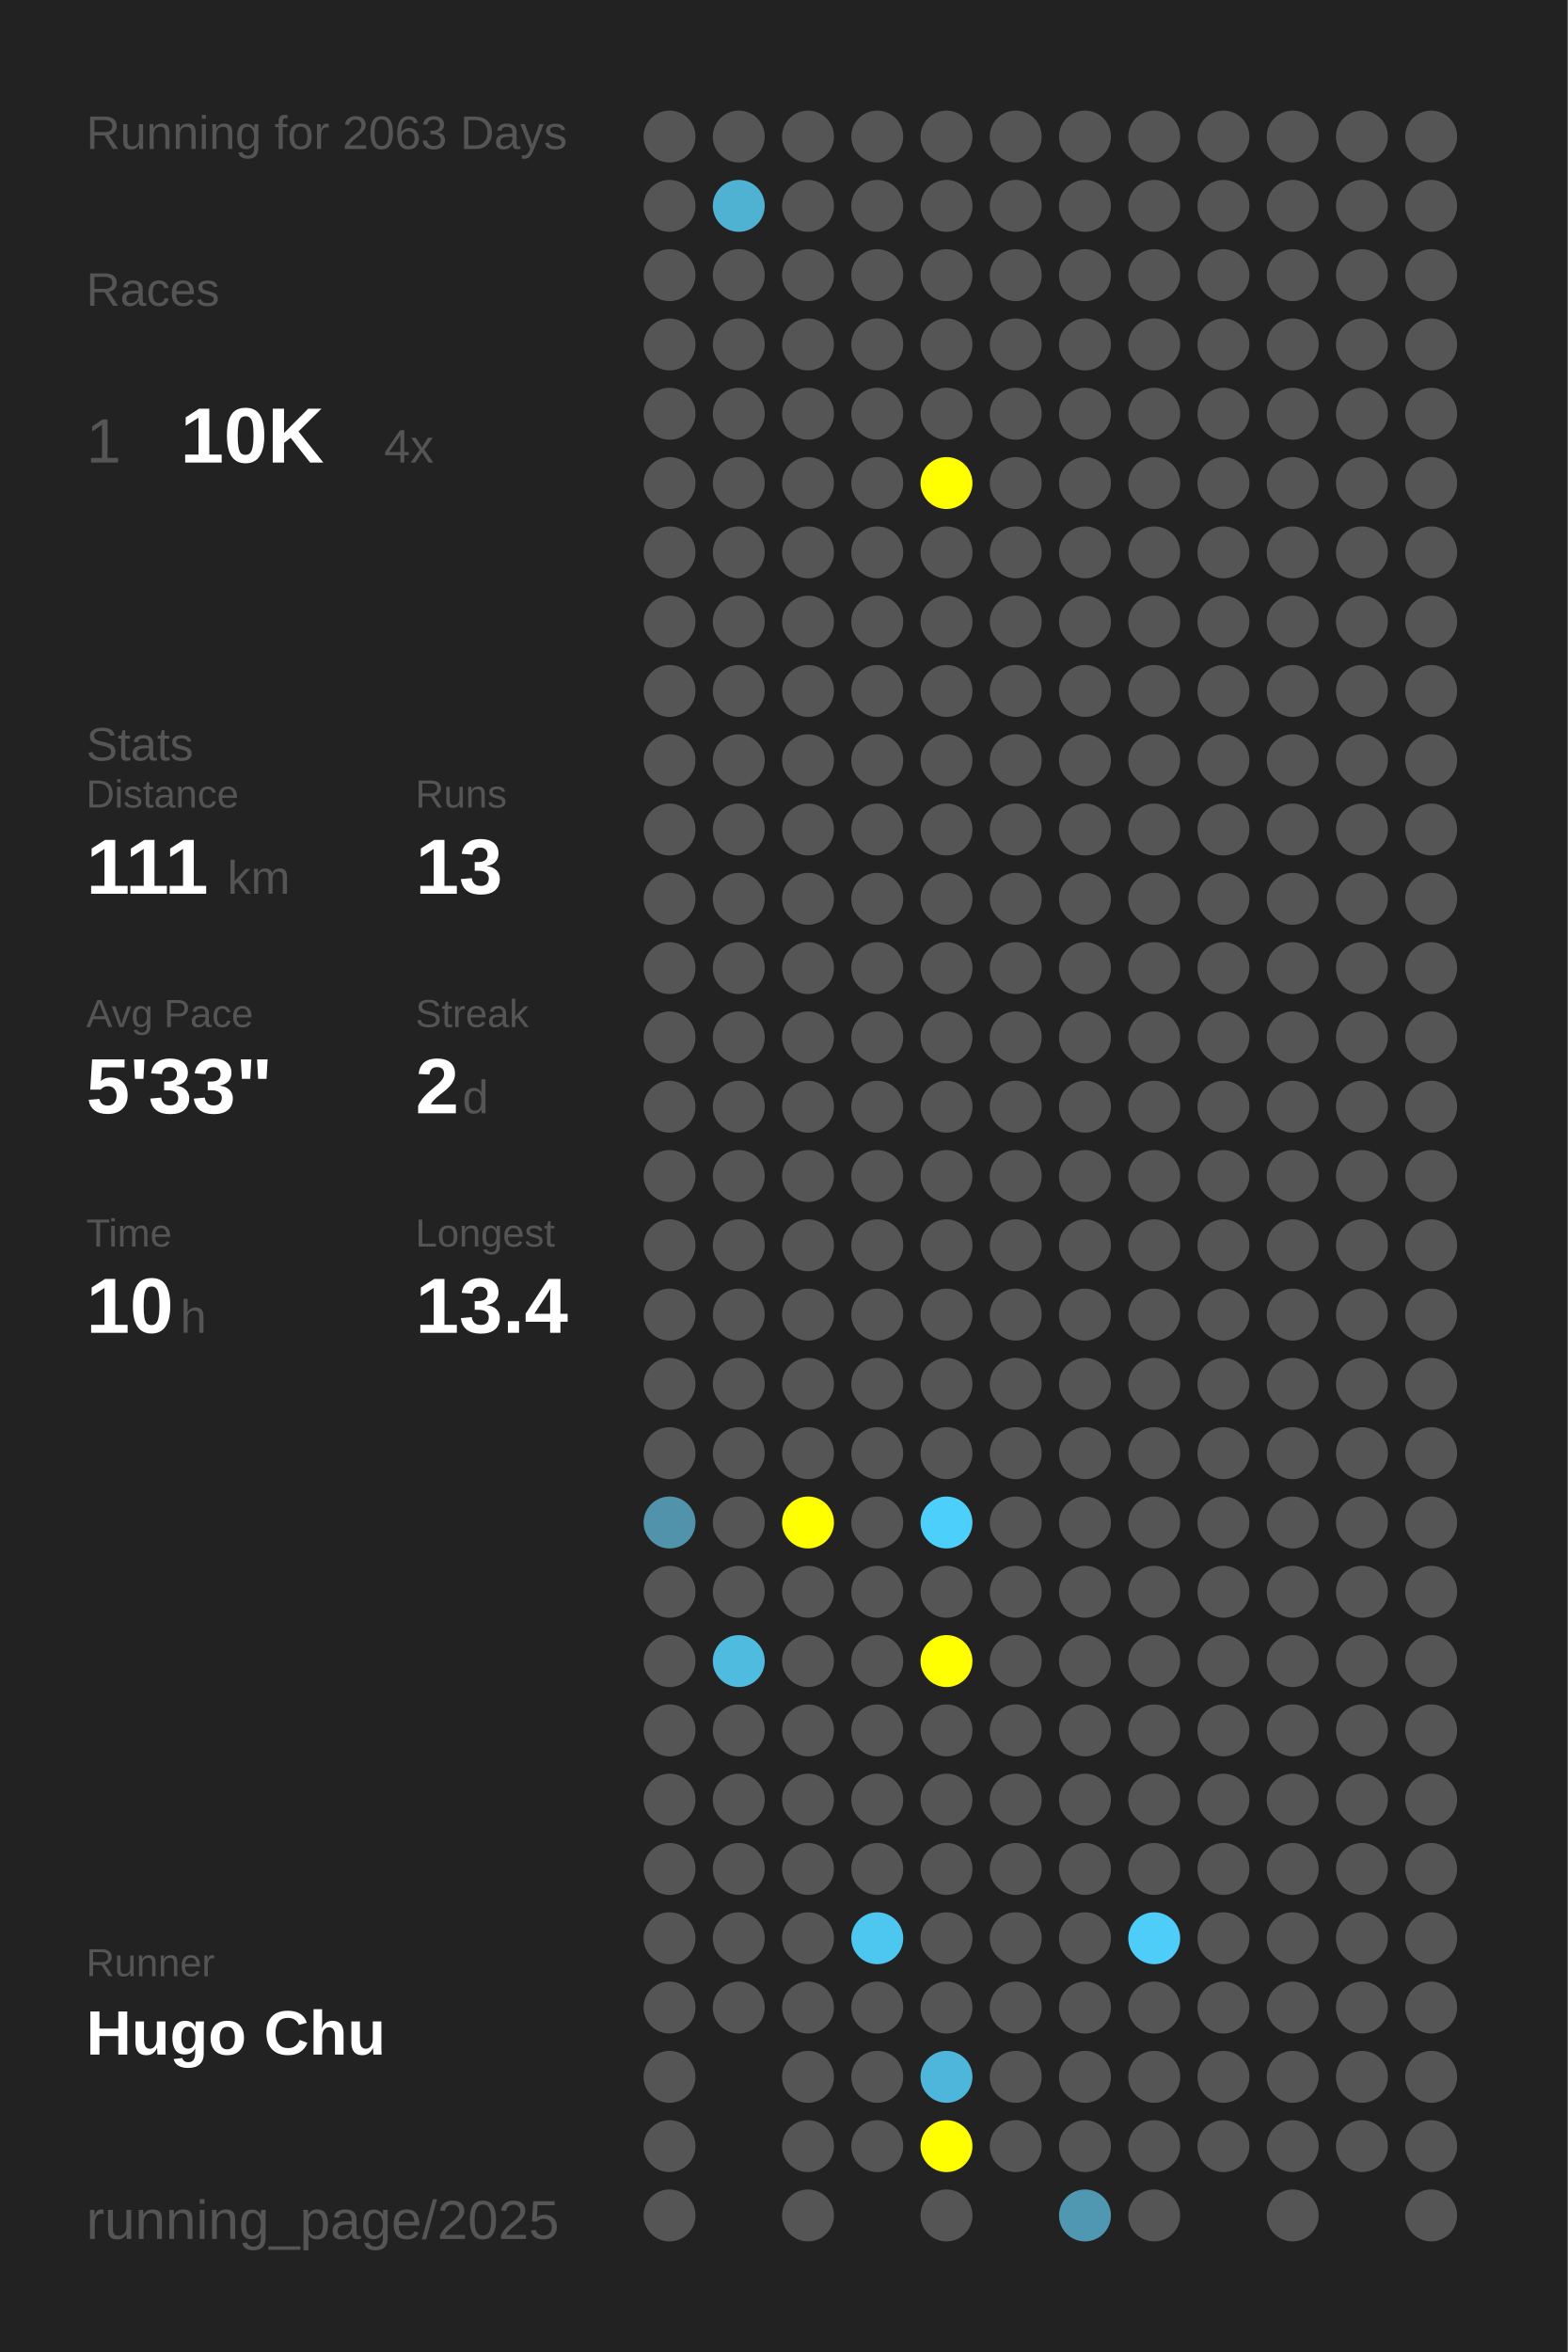
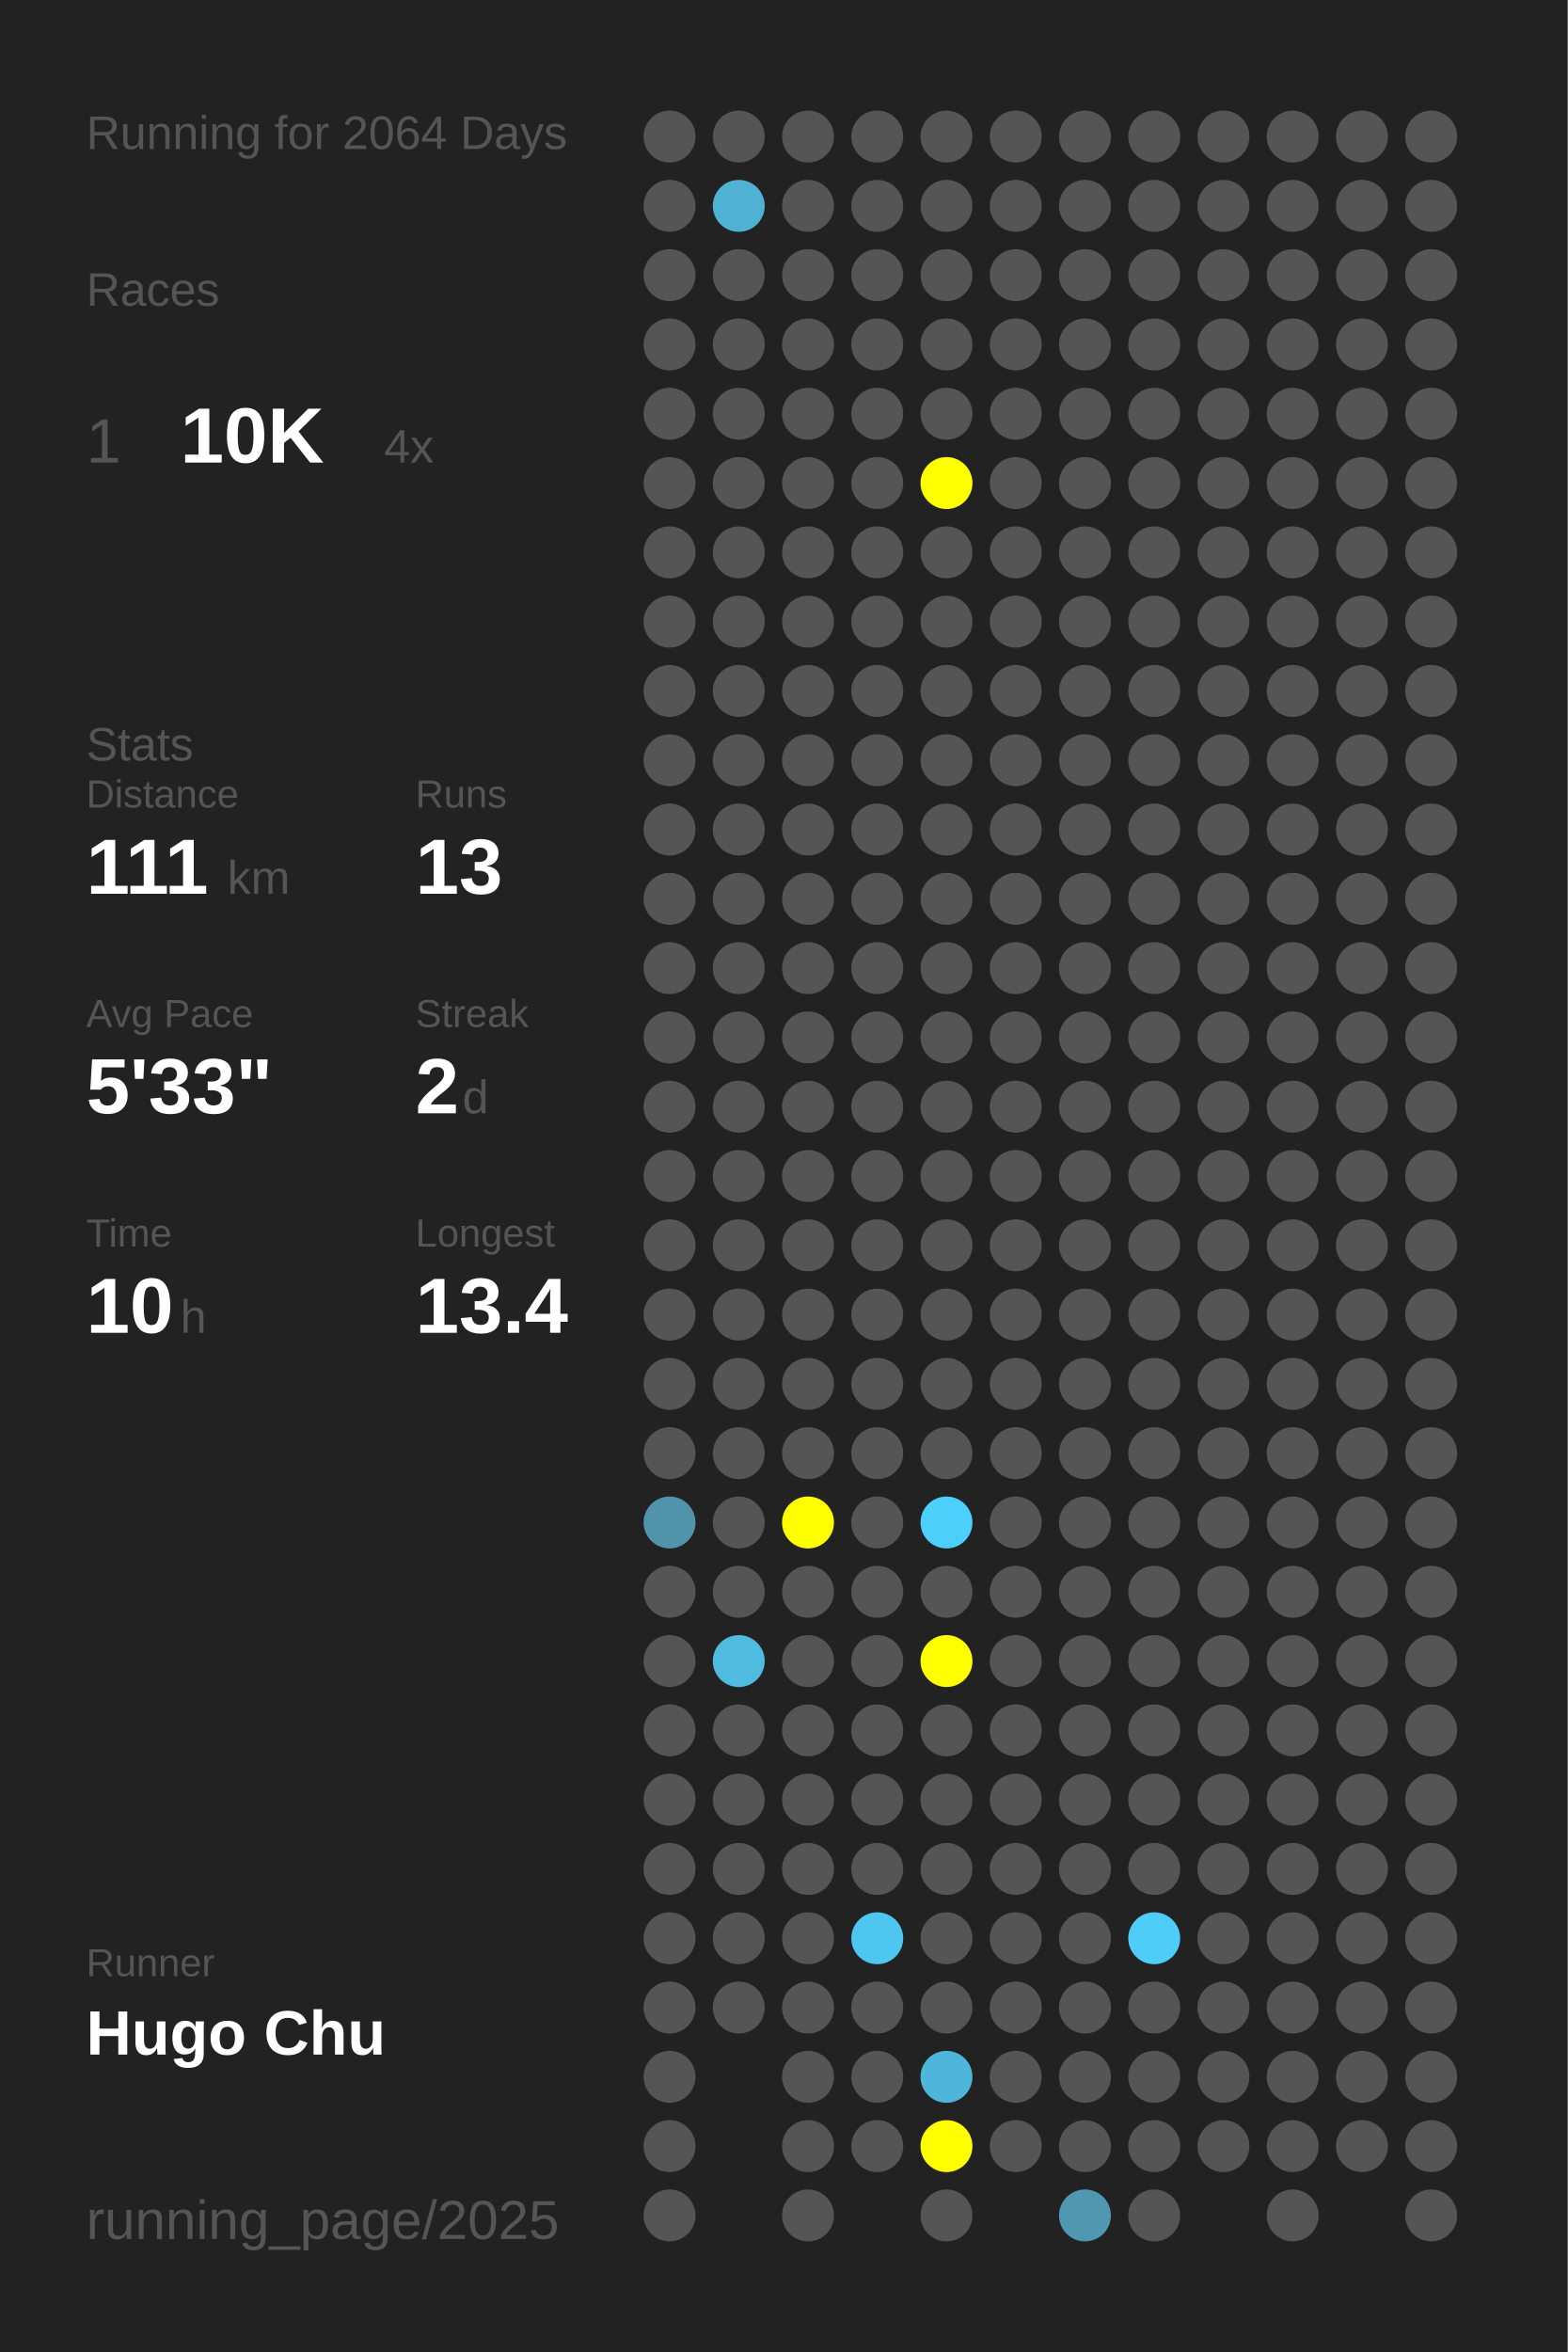
<svg xmlns="http://www.w3.org/2000/svg" baseProfile="full" height="300mm" version="1.1" viewBox="0,0,200,300" width="200mm">
  <defs />
  <rect fill="#222222" height="300" width="200" x="0" y="0" />
-   <text fill="#555555" style="font-size:6px; font-family:Arial;" x="11" y="19">Running for 2063 Days</text>
+   <text fill="#555555" style="font-size:6px; font-family:Arial;" x="11" y="19">Running for 2064 Days</text>
  <text fill="#555555" style="font-size:6px; font-family:Arial;" x="11" y="39">Races</text>
  <text fill="#555555" style="font-size:8px; font-family:Arial;" x="11" y="59">1</text>
  <text fill="#FFFFFF" style="font-size:10px; font-family:Arial; font-weight:bold;" x="23" y="59">10K</text>
  <text fill="#555555" style="font-size:6px; font-family:Arial;" x="49" y="59">4x</text>
  <text fill="#555555" style="font-size:6px; font-family:Arial;" x="11" y="97">Stats</text>
  <text fill="#555555" style="font-size:5px; font-family:Arial;" x="11" y="103">Distance</text>
  <text fill="#FFFFFF" style="font-size:10px; font-family:Arial; font-weight:bold;" x="11" y="114">111</text>
  <text fill="#555555" style="font-size:6px; font-family:Arial;" x="29" y="114">km</text>
  <text fill="#555555" style="font-size:5px; font-family:Arial;" x="53" y="103">Runs</text>
  <text fill="#FFFFFF" style="font-size:10px; font-family:Arial; font-weight:bold;" x="53" y="114">13</text>
  <text fill="#555555" style="font-size:5px; font-family:Arial;" x="11" y="131">Avg Pace</text>
  <text fill="#FFFFFF" style="font-size:10px; font-family:Arial; font-weight:bold;" x="11" y="142">5'33"</text>
  <text fill="#555555" style="font-size:5px; font-family:Arial;" x="53" y="131">Streak</text>
  <text fill="#FFFFFF" style="font-size:10px; font-family:Arial; font-weight:bold;" x="53" y="142">2</text>
  <text fill="#555555" style="font-size:6px; font-family:Arial;" x="59" y="142">d</text>
  <text fill="#555555" style="font-size:5px; font-family:Arial;" x="11" y="159">Time</text>
  <text fill="#FFFFFF" style="font-size:10px; font-family:Arial; font-weight:bold;" x="11" y="170">10</text>
  <text fill="#555555" style="font-size:6px; font-family:Arial;" x="23" y="170">h</text>
  <text fill="#555555" style="font-size:5px; font-family:Arial;" x="53" y="159">Longest</text>
  <text fill="#FFFFFF" style="font-size:10px; font-family:Arial; font-weight:bold;" x="53" y="170">13.4</text>
  <text fill="#555555" style="font-size:5px; font-family:Arial;" x="11" y="252.065">Runner</text>
  <text fill="#FFFFFF" style="font-size:8px; font-family:Arial; font-weight:bold;" x="11" y="262.065">Hugo Chu</text>
  <text fill="#555555" style="font-size:7px; font-family:Arial;" x="11" y="285.581">running_page/2025</text>
  <circle cx="85.417" cy="17.419" fill="#555555" r="3.312" />
  <circle cx="85.417" cy="26.258" fill="#555555" r="3.312" />
  <circle cx="85.417" cy="35.097" fill="#555555" r="3.312" />
  <circle cx="85.417" cy="43.935" fill="#555555" r="3.312" />
  <circle cx="85.417" cy="52.774" fill="#555555" r="3.312" />
  <circle cx="85.417" cy="61.613" fill="#555555" r="3.312" />
  <circle cx="85.417" cy="70.452" fill="#555555" r="3.312" />
  <circle cx="85.417" cy="79.29" fill="#555555" r="3.312" />
  <circle cx="85.417" cy="88.129" fill="#555555" r="3.312" />
  <circle cx="85.417" cy="96.968" fill="#555555" r="3.312" />
  <circle cx="85.417" cy="105.806" fill="#555555" r="3.312" />
  <circle cx="85.417" cy="114.645" fill="#555555" r="3.312" />
  <circle cx="85.417" cy="123.484" fill="#555555" r="3.312" />
  <circle cx="85.417" cy="132.323" fill="#555555" r="3.312" />
  <circle cx="85.417" cy="141.161" fill="#555555" r="3.312" />
  <circle cx="85.417" cy="150" fill="#555555" r="3.312" />
  <circle cx="85.417" cy="158.839" fill="#555555" r="3.312" />
  <circle cx="85.417" cy="167.677" fill="#555555" r="3.312" />
  <circle cx="85.417" cy="176.516" fill="#555555" r="3.312" />
  <circle cx="85.417" cy="185.355" fill="#555555" r="3.312" />
  <circle cx="85.417" cy="194.194" fill="#5093aa" r="3.312" />
  <circle cx="85.417" cy="203.032" fill="#555555" r="3.312" />
  <circle cx="85.417" cy="211.871" fill="#555555" r="3.312" />
  <circle cx="85.417" cy="220.71" fill="#555555" r="3.312" />
  <circle cx="85.417" cy="229.548" fill="#555555" r="3.312" />
  <circle cx="85.417" cy="238.387" fill="#555555" r="3.312" />
  <circle cx="85.417" cy="247.226" fill="#555555" r="3.312" />
  <circle cx="85.417" cy="256.065" fill="#555555" r="3.312" />
  <circle cx="85.417" cy="264.903" fill="#555555" r="3.312" />
  <circle cx="85.417" cy="273.742" fill="#555555" r="3.312" />
  <circle cx="85.417" cy="282.581" fill="#555555" r="3.312" />
  <circle cx="94.25" cy="17.419" fill="#555555" r="3.312" />
  <circle cx="94.25" cy="26.258" fill="#4fb2d3" r="3.312" />
  <circle cx="94.25" cy="35.097" fill="#555555" r="3.312" />
  <circle cx="94.25" cy="43.935" fill="#555555" r="3.312" />
  <circle cx="94.25" cy="52.774" fill="#555555" r="3.312" />
  <circle cx="94.25" cy="61.613" fill="#555555" r="3.312" />
  <circle cx="94.25" cy="70.452" fill="#555555" r="3.312" />
  <circle cx="94.25" cy="79.29" fill="#555555" r="3.312" />
  <circle cx="94.25" cy="88.129" fill="#555555" r="3.312" />
  <circle cx="94.25" cy="96.968" fill="#555555" r="3.312" />
  <circle cx="94.25" cy="105.806" fill="#555555" r="3.312" />
  <circle cx="94.25" cy="114.645" fill="#555555" r="3.312" />
  <circle cx="94.25" cy="123.484" fill="#555555" r="3.312" />
  <circle cx="94.25" cy="132.323" fill="#555555" r="3.312" />
  <circle cx="94.25" cy="141.161" fill="#555555" r="3.312" />
  <circle cx="94.25" cy="150" fill="#555555" r="3.312" />
  <circle cx="94.25" cy="158.839" fill="#555555" r="3.312" />
  <circle cx="94.25" cy="167.677" fill="#555555" r="3.312" />
  <circle cx="94.25" cy="176.516" fill="#555555" r="3.312" />
  <circle cx="94.25" cy="185.355" fill="#555555" r="3.312" />
  <circle cx="94.25" cy="194.194" fill="#555555" r="3.312" />
  <circle cx="94.25" cy="203.032" fill="#555555" r="3.312" />
  <circle cx="94.25" cy="211.871" fill="#4ebbdf" r="3.312" />
  <circle cx="94.25" cy="220.71" fill="#555555" r="3.312" />
  <circle cx="94.25" cy="229.548" fill="#555555" r="3.312" />
  <circle cx="94.25" cy="238.387" fill="#555555" r="3.312" />
  <circle cx="94.25" cy="247.226" fill="#555555" r="3.312" />
  <circle cx="94.25" cy="256.065" fill="#555555" r="3.312" />
  <circle cx="103.083" cy="17.419" fill="#555555" r="3.312" />
  <circle cx="103.083" cy="26.258" fill="#555555" r="3.312" />
  <circle cx="103.083" cy="35.097" fill="#555555" r="3.312" />
  <circle cx="103.083" cy="43.935" fill="#555555" r="3.312" />
  <circle cx="103.083" cy="52.774" fill="#555555" r="3.312" />
  <circle cx="103.083" cy="61.613" fill="#555555" r="3.312" />
  <circle cx="103.083" cy="70.452" fill="#555555" r="3.312" />
  <circle cx="103.083" cy="79.29" fill="#555555" r="3.312" />
  <circle cx="103.083" cy="88.129" fill="#555555" r="3.312" />
  <circle cx="103.083" cy="96.968" fill="#555555" r="3.312" />
  <circle cx="103.083" cy="105.806" fill="#555555" r="3.312" />
  <circle cx="103.083" cy="114.645" fill="#555555" r="3.312" />
  <circle cx="103.083" cy="123.484" fill="#555555" r="3.312" />
  <circle cx="103.083" cy="132.323" fill="#555555" r="3.312" />
  <circle cx="103.083" cy="141.161" fill="#555555" r="3.312" />
  <circle cx="103.083" cy="150" fill="#555555" r="3.312" />
  <circle cx="103.083" cy="158.839" fill="#555555" r="3.312" />
  <circle cx="103.083" cy="167.677" fill="#555555" r="3.312" />
  <circle cx="103.083" cy="176.516" fill="#555555" r="3.312" />
  <circle cx="103.083" cy="185.355" fill="#555555" r="3.312" />
  <circle cx="103.083" cy="194.194" fill="#FFFF00" r="3.312" />
  <circle cx="103.083" cy="203.032" fill="#555555" r="3.312" />
  <circle cx="103.083" cy="211.871" fill="#555555" r="3.312" />
  <circle cx="103.083" cy="220.71" fill="#555555" r="3.312" />
  <circle cx="103.083" cy="229.548" fill="#555555" r="3.312" />
  <circle cx="103.083" cy="238.387" fill="#555555" r="3.312" />
  <circle cx="103.083" cy="247.226" fill="#555555" r="3.312" />
  <circle cx="103.083" cy="256.065" fill="#555555" r="3.312" />
  <circle cx="103.083" cy="264.903" fill="#555555" r="3.312" />
  <circle cx="103.083" cy="273.742" fill="#555555" r="3.312" />
  <circle cx="103.083" cy="282.581" fill="#555555" r="3.312" />
  <circle cx="111.917" cy="17.419" fill="#555555" r="3.312" />
  <circle cx="111.917" cy="26.258" fill="#555555" r="3.312" />
  <circle cx="111.917" cy="35.097" fill="#555555" r="3.312" />
  <circle cx="111.917" cy="43.935" fill="#555555" r="3.312" />
  <circle cx="111.917" cy="52.774" fill="#555555" r="3.312" />
  <circle cx="111.917" cy="61.613" fill="#555555" r="3.312" />
  <circle cx="111.917" cy="70.452" fill="#555555" r="3.312" />
  <circle cx="111.917" cy="79.29" fill="#555555" r="3.312" />
  <circle cx="111.917" cy="88.129" fill="#555555" r="3.312" />
  <circle cx="111.917" cy="96.968" fill="#555555" r="3.312" />
  <circle cx="111.917" cy="105.806" fill="#555555" r="3.312" />
  <circle cx="111.917" cy="114.645" fill="#555555" r="3.312" />
  <circle cx="111.917" cy="123.484" fill="#555555" r="3.312" />
  <circle cx="111.917" cy="132.323" fill="#555555" r="3.312" />
  <circle cx="111.917" cy="141.161" fill="#555555" r="3.312" />
  <circle cx="111.917" cy="150" fill="#555555" r="3.312" />
  <circle cx="111.917" cy="158.839" fill="#555555" r="3.312" />
  <circle cx="111.917" cy="167.677" fill="#555555" r="3.312" />
  <circle cx="111.917" cy="176.516" fill="#555555" r="3.312" />
  <circle cx="111.917" cy="185.355" fill="#555555" r="3.312" />
  <circle cx="111.917" cy="194.194" fill="#555555" r="3.312" />
  <circle cx="111.917" cy="203.032" fill="#555555" r="3.312" />
  <circle cx="111.917" cy="211.871" fill="#555555" r="3.312" />
  <circle cx="111.917" cy="220.71" fill="#555555" r="3.312" />
  <circle cx="111.917" cy="229.548" fill="#555555" r="3.312" />
  <circle cx="111.917" cy="238.387" fill="#555555" r="3.312" />
  <circle cx="111.917" cy="247.226" fill="#4dc7f0" r="3.312" />
  <circle cx="111.917" cy="256.065" fill="#555555" r="3.312" />
  <circle cx="111.917" cy="264.903" fill="#555555" r="3.312" />
  <circle cx="111.917" cy="273.742" fill="#555555" r="3.312" />
  <circle cx="120.75" cy="17.419" fill="#555555" r="3.312" />
  <circle cx="120.75" cy="26.258" fill="#555555" r="3.312" />
  <circle cx="120.75" cy="35.097" fill="#555555" r="3.312" />
  <circle cx="120.75" cy="43.935" fill="#555555" r="3.312" />
  <circle cx="120.75" cy="52.774" fill="#555555" r="3.312" />
  <circle cx="120.75" cy="61.613" fill="#FFFF00" r="3.312" />
  <circle cx="120.75" cy="70.452" fill="#555555" r="3.312" />
  <circle cx="120.75" cy="79.29" fill="#555555" r="3.312" />
  <circle cx="120.75" cy="88.129" fill="#555555" r="3.312" />
  <circle cx="120.75" cy="96.968" fill="#555555" r="3.312" />
  <circle cx="120.75" cy="105.806" fill="#555555" r="3.312" />
  <circle cx="120.75" cy="114.645" fill="#555555" r="3.312" />
  <circle cx="120.75" cy="123.484" fill="#555555" r="3.312" />
  <circle cx="120.75" cy="132.323" fill="#555555" r="3.312" />
  <circle cx="120.75" cy="141.161" fill="#555555" r="3.312" />
  <circle cx="120.75" cy="150" fill="#555555" r="3.312" />
  <circle cx="120.75" cy="158.839" fill="#555555" r="3.312" />
  <circle cx="120.75" cy="167.677" fill="#555555" r="3.312" />
  <circle cx="120.75" cy="176.516" fill="#555555" r="3.312" />
  <circle cx="120.75" cy="185.355" fill="#555555" r="3.312" />
  <circle cx="120.75" cy="194.194" fill="#4dcffc" r="3.312" />
  <circle cx="120.75" cy="203.032" fill="#555555" r="3.312" />
  <circle cx="120.75" cy="211.871" fill="#FFFF00" r="3.312" />
  <circle cx="120.75" cy="220.71" fill="#555555" r="3.312" />
  <circle cx="120.75" cy="229.548" fill="#555555" r="3.312" />
  <circle cx="120.75" cy="238.387" fill="#555555" r="3.312" />
  <circle cx="120.75" cy="247.226" fill="#555555" r="3.312" />
  <circle cx="120.75" cy="256.065" fill="#555555" r="3.312" />
  <circle cx="120.75" cy="264.903" fill="#4eb6da" r="3.312" />
  <circle cx="120.75" cy="273.742" fill="#FFFF00" r="3.312" />
  <circle cx="120.75" cy="282.581" fill="#555555" r="3.312" />
  <circle cx="129.583" cy="17.419" fill="#555555" r="3.312" />
  <circle cx="129.583" cy="26.258" fill="#555555" r="3.312" />
  <circle cx="129.583" cy="35.097" fill="#555555" r="3.312" />
  <circle cx="129.583" cy="43.935" fill="#555555" r="3.312" />
  <circle cx="129.583" cy="52.774" fill="#555555" r="3.312" />
  <circle cx="129.583" cy="61.613" fill="#555555" r="3.312" />
  <circle cx="129.583" cy="70.452" fill="#555555" r="3.312" />
  <circle cx="129.583" cy="79.29" fill="#555555" r="3.312" />
  <circle cx="129.583" cy="88.129" fill="#555555" r="3.312" />
  <circle cx="129.583" cy="96.968" fill="#555555" r="3.312" />
  <circle cx="129.583" cy="105.806" fill="#555555" r="3.312" />
  <circle cx="129.583" cy="114.645" fill="#555555" r="3.312" />
  <circle cx="129.583" cy="123.484" fill="#555555" r="3.312" />
  <circle cx="129.583" cy="132.323" fill="#555555" r="3.312" />
  <circle cx="129.583" cy="141.161" fill="#555555" r="3.312" />
  <circle cx="129.583" cy="150" fill="#555555" r="3.312" />
  <circle cx="129.583" cy="158.839" fill="#555555" r="3.312" />
  <circle cx="129.583" cy="167.677" fill="#555555" r="3.312" />
  <circle cx="129.583" cy="176.516" fill="#555555" r="3.312" />
  <circle cx="129.583" cy="185.355" fill="#555555" r="3.312" />
  <circle cx="129.583" cy="194.194" fill="#555555" r="3.312" />
  <circle cx="129.583" cy="203.032" fill="#555555" r="3.312" />
  <circle cx="129.583" cy="211.871" fill="#555555" r="3.312" />
  <circle cx="129.583" cy="220.71" fill="#555555" r="3.312" />
  <circle cx="129.583" cy="229.548" fill="#555555" r="3.312" />
  <circle cx="129.583" cy="238.387" fill="#555555" r="3.312" />
  <circle cx="129.583" cy="247.226" fill="#555555" r="3.312" />
  <circle cx="129.583" cy="256.065" fill="#555555" r="3.312" />
  <circle cx="129.583" cy="264.903" fill="#555555" r="3.312" />
  <circle cx="129.583" cy="273.742" fill="#555555" r="3.312" />
  <circle cx="138.417" cy="17.419" fill="#555555" r="3.312" />
  <circle cx="138.417" cy="26.258" fill="#555555" r="3.312" />
  <circle cx="138.417" cy="35.097" fill="#555555" r="3.312" />
  <circle cx="138.417" cy="43.935" fill="#555555" r="3.312" />
  <circle cx="138.417" cy="52.774" fill="#555555" r="3.312" />
  <circle cx="138.417" cy="61.613" fill="#555555" r="3.312" />
  <circle cx="138.417" cy="70.452" fill="#555555" r="3.312" />
  <circle cx="138.417" cy="79.29" fill="#555555" r="3.312" />
  <circle cx="138.417" cy="88.129" fill="#555555" r="3.312" />
  <circle cx="138.417" cy="96.968" fill="#555555" r="3.312" />
  <circle cx="138.417" cy="105.806" fill="#555555" r="3.312" />
  <circle cx="138.417" cy="114.645" fill="#555555" r="3.312" />
  <circle cx="138.417" cy="123.484" fill="#555555" r="3.312" />
  <circle cx="138.417" cy="132.323" fill="#555555" r="3.312" />
  <circle cx="138.417" cy="141.161" fill="#555555" r="3.312" />
  <circle cx="138.417" cy="150" fill="#555555" r="3.312" />
  <circle cx="138.417" cy="158.839" fill="#555555" r="3.312" />
  <circle cx="138.417" cy="167.677" fill="#555555" r="3.312" />
  <circle cx="138.417" cy="176.516" fill="#555555" r="3.312" />
  <circle cx="138.417" cy="185.355" fill="#555555" r="3.312" />
  <circle cx="138.417" cy="194.194" fill="#555555" r="3.312" />
  <circle cx="138.417" cy="203.032" fill="#555555" r="3.312" />
  <circle cx="138.417" cy="211.871" fill="#555555" r="3.312" />
  <circle cx="138.417" cy="220.71" fill="#555555" r="3.312" />
  <circle cx="138.417" cy="229.548" fill="#555555" r="3.312" />
  <circle cx="138.417" cy="238.387" fill="#555555" r="3.312" />
  <circle cx="138.417" cy="247.226" fill="#555555" r="3.312" />
  <circle cx="138.417" cy="256.065" fill="#555555" r="3.312" />
  <circle cx="138.417" cy="264.903" fill="#555555" r="3.312" />
  <circle cx="138.417" cy="273.742" fill="#555555" r="3.312" />
  <circle cx="138.417" cy="282.581" fill="#5098b1" r="3.312" />
  <circle cx="147.25" cy="17.419" fill="#555555" r="3.312" />
  <circle cx="147.25" cy="26.258" fill="#555555" r="3.312" />
  <circle cx="147.25" cy="35.097" fill="#555555" r="3.312" />
  <circle cx="147.25" cy="43.935" fill="#555555" r="3.312" />
  <circle cx="147.25" cy="52.774" fill="#555555" r="3.312" />
  <circle cx="147.25" cy="61.613" fill="#555555" r="3.312" />
  <circle cx="147.25" cy="70.452" fill="#555555" r="3.312" />
  <circle cx="147.25" cy="79.29" fill="#555555" r="3.312" />
  <circle cx="147.25" cy="88.129" fill="#555555" r="3.312" />
  <circle cx="147.25" cy="96.968" fill="#555555" r="3.312" />
  <circle cx="147.25" cy="105.806" fill="#555555" r="3.312" />
  <circle cx="147.25" cy="114.645" fill="#555555" r="3.312" />
  <circle cx="147.25" cy="123.484" fill="#555555" r="3.312" />
  <circle cx="147.25" cy="132.323" fill="#555555" r="3.312" />
  <circle cx="147.25" cy="141.161" fill="#555555" r="3.312" />
  <circle cx="147.25" cy="150" fill="#555555" r="3.312" />
  <circle cx="147.25" cy="158.839" fill="#555555" r="3.312" />
  <circle cx="147.25" cy="167.677" fill="#555555" r="3.312" />
  <circle cx="147.25" cy="176.516" fill="#555555" r="3.312" />
  <circle cx="147.25" cy="185.355" fill="#555555" r="3.312" />
  <circle cx="147.25" cy="194.194" fill="#555555" r="3.312" />
  <circle cx="147.25" cy="203.032" fill="#555555" r="3.312" />
  <circle cx="147.25" cy="211.871" fill="#555555" r="3.312" />
  <circle cx="147.25" cy="220.71" fill="#555555" r="3.312" />
  <circle cx="147.25" cy="229.548" fill="#555555" r="3.312" />
  <circle cx="147.25" cy="238.387" fill="#555555" r="3.312" />
  <circle cx="147.25" cy="247.226" fill="#4dcdf8" r="3.312" />
  <circle cx="147.25" cy="256.065" fill="#555555" r="3.312" />
  <circle cx="147.25" cy="264.903" fill="#555555" r="3.312" />
  <circle cx="147.25" cy="273.742" fill="#555555" r="3.312" />
  <circle cx="147.25" cy="282.581" fill="#555555" r="3.312" />
  <circle cx="156.083" cy="17.419" fill="#555555" r="3.312" />
  <circle cx="156.083" cy="26.258" fill="#555555" r="3.312" />
  <circle cx="156.083" cy="35.097" fill="#555555" r="3.312" />
  <circle cx="156.083" cy="43.935" fill="#555555" r="3.312" />
  <circle cx="156.083" cy="52.774" fill="#555555" r="3.312" />
  <circle cx="156.083" cy="61.613" fill="#555555" r="3.312" />
  <circle cx="156.083" cy="70.452" fill="#555555" r="3.312" />
  <circle cx="156.083" cy="79.29" fill="#555555" r="3.312" />
  <circle cx="156.083" cy="88.129" fill="#555555" r="3.312" />
  <circle cx="156.083" cy="96.968" fill="#555555" r="3.312" />
  <circle cx="156.083" cy="105.806" fill="#555555" r="3.312" />
  <circle cx="156.083" cy="114.645" fill="#555555" r="3.312" />
  <circle cx="156.083" cy="123.484" fill="#555555" r="3.312" />
  <circle cx="156.083" cy="132.323" fill="#555555" r="3.312" />
  <circle cx="156.083" cy="141.161" fill="#555555" r="3.312" />
  <circle cx="156.083" cy="150" fill="#555555" r="3.312" />
  <circle cx="156.083" cy="158.839" fill="#555555" r="3.312" />
  <circle cx="156.083" cy="167.677" fill="#555555" r="3.312" />
  <circle cx="156.083" cy="176.516" fill="#555555" r="3.312" />
  <circle cx="156.083" cy="185.355" fill="#555555" r="3.312" />
  <circle cx="156.083" cy="194.194" fill="#555555" r="3.312" />
  <circle cx="156.083" cy="203.032" fill="#555555" r="3.312" />
  <circle cx="156.083" cy="211.871" fill="#555555" r="3.312" />
  <circle cx="156.083" cy="220.71" fill="#555555" r="3.312" />
  <circle cx="156.083" cy="229.548" fill="#555555" r="3.312" />
  <circle cx="156.083" cy="238.387" fill="#555555" r="3.312" />
  <circle cx="156.083" cy="247.226" fill="#555555" r="3.312" />
  <circle cx="156.083" cy="256.065" fill="#555555" r="3.312" />
  <circle cx="156.083" cy="264.903" fill="#555555" r="3.312" />
  <circle cx="156.083" cy="273.742" fill="#555555" r="3.312" />
  <circle cx="164.917" cy="17.419" fill="#555555" r="3.312" />
  <circle cx="164.917" cy="26.258" fill="#555555" r="3.312" />
  <circle cx="164.917" cy="35.097" fill="#555555" r="3.312" />
  <circle cx="164.917" cy="43.935" fill="#555555" r="3.312" />
  <circle cx="164.917" cy="52.774" fill="#555555" r="3.312" />
  <circle cx="164.917" cy="61.613" fill="#555555" r="3.312" />
  <circle cx="164.917" cy="70.452" fill="#555555" r="3.312" />
  <circle cx="164.917" cy="79.29" fill="#555555" r="3.312" />
  <circle cx="164.917" cy="88.129" fill="#555555" r="3.312" />
  <circle cx="164.917" cy="96.968" fill="#555555" r="3.312" />
  <circle cx="164.917" cy="105.806" fill="#555555" r="3.312" />
  <circle cx="164.917" cy="114.645" fill="#555555" r="3.312" />
  <circle cx="164.917" cy="123.484" fill="#555555" r="3.312" />
  <circle cx="164.917" cy="132.323" fill="#555555" r="3.312" />
  <circle cx="164.917" cy="141.161" fill="#555555" r="3.312" />
  <circle cx="164.917" cy="150" fill="#555555" r="3.312" />
  <circle cx="164.917" cy="158.839" fill="#555555" r="3.312" />
  <circle cx="164.917" cy="167.677" fill="#555555" r="3.312" />
  <circle cx="164.917" cy="176.516" fill="#555555" r="3.312" />
  <circle cx="164.917" cy="185.355" fill="#555555" r="3.312" />
  <circle cx="164.917" cy="194.194" fill="#555555" r="3.312" />
  <circle cx="164.917" cy="203.032" fill="#555555" r="3.312" />
  <circle cx="164.917" cy="211.871" fill="#555555" r="3.312" />
  <circle cx="164.917" cy="220.71" fill="#555555" r="3.312" />
  <circle cx="164.917" cy="229.548" fill="#555555" r="3.312" />
  <circle cx="164.917" cy="238.387" fill="#555555" r="3.312" />
  <circle cx="164.917" cy="247.226" fill="#555555" r="3.312" />
  <circle cx="164.917" cy="256.065" fill="#555555" r="3.312" />
  <circle cx="164.917" cy="264.903" fill="#555555" r="3.312" />
  <circle cx="164.917" cy="273.742" fill="#555555" r="3.312" />
  <circle cx="164.917" cy="282.581" fill="#555555" r="3.312" />
  <circle cx="173.75" cy="17.419" fill="#555555" r="3.312" />
  <circle cx="173.75" cy="26.258" fill="#555555" r="3.312" />
  <circle cx="173.75" cy="35.097" fill="#555555" r="3.312" />
  <circle cx="173.75" cy="43.935" fill="#555555" r="3.312" />
  <circle cx="173.75" cy="52.774" fill="#555555" r="3.312" />
  <circle cx="173.75" cy="61.613" fill="#555555" r="3.312" />
  <circle cx="173.75" cy="70.452" fill="#555555" r="3.312" />
  <circle cx="173.75" cy="79.29" fill="#555555" r="3.312" />
  <circle cx="173.75" cy="88.129" fill="#555555" r="3.312" />
  <circle cx="173.75" cy="96.968" fill="#555555" r="3.312" />
  <circle cx="173.75" cy="105.806" fill="#555555" r="3.312" />
  <circle cx="173.75" cy="114.645" fill="#555555" r="3.312" />
  <circle cx="173.75" cy="123.484" fill="#555555" r="3.312" />
  <circle cx="173.75" cy="132.323" fill="#555555" r="3.312" />
  <circle cx="173.75" cy="141.161" fill="#555555" r="3.312" />
  <circle cx="173.75" cy="150" fill="#555555" r="3.312" />
  <circle cx="173.75" cy="158.839" fill="#555555" r="3.312" />
  <circle cx="173.75" cy="167.677" fill="#555555" r="3.312" />
  <circle cx="173.75" cy="176.516" fill="#555555" r="3.312" />
  <circle cx="173.75" cy="185.355" fill="#555555" r="3.312" />
  <circle cx="173.75" cy="194.194" fill="#555555" r="3.312" />
  <circle cx="173.75" cy="203.032" fill="#555555" r="3.312" />
  <circle cx="173.75" cy="211.871" fill="#555555" r="3.312" />
  <circle cx="173.75" cy="220.71" fill="#555555" r="3.312" />
  <circle cx="173.75" cy="229.548" fill="#555555" r="3.312" />
  <circle cx="173.75" cy="238.387" fill="#555555" r="3.312" />
  <circle cx="173.75" cy="247.226" fill="#555555" r="3.312" />
  <circle cx="173.75" cy="256.065" fill="#555555" r="3.312" />
  <circle cx="173.75" cy="264.903" fill="#555555" r="3.312" />
  <circle cx="173.75" cy="273.742" fill="#555555" r="3.312" />
  <circle cx="182.583" cy="17.419" fill="#555555" r="3.312" />
  <circle cx="182.583" cy="26.258" fill="#555555" r="3.312" />
  <circle cx="182.583" cy="35.097" fill="#555555" r="3.312" />
  <circle cx="182.583" cy="43.935" fill="#555555" r="3.312" />
  <circle cx="182.583" cy="52.774" fill="#555555" r="3.312" />
  <circle cx="182.583" cy="61.613" fill="#555555" r="3.312" />
  <circle cx="182.583" cy="70.452" fill="#555555" r="3.312" />
  <circle cx="182.583" cy="79.29" fill="#555555" r="3.312" />
  <circle cx="182.583" cy="88.129" fill="#555555" r="3.312" />
  <circle cx="182.583" cy="96.968" fill="#555555" r="3.312" />
  <circle cx="182.583" cy="105.806" fill="#555555" r="3.312" />
  <circle cx="182.583" cy="114.645" fill="#555555" r="3.312" />
  <circle cx="182.583" cy="123.484" fill="#555555" r="3.312" />
  <circle cx="182.583" cy="132.323" fill="#555555" r="3.312" />
  <circle cx="182.583" cy="141.161" fill="#555555" r="3.312" />
  <circle cx="182.583" cy="150" fill="#555555" r="3.312" />
  <circle cx="182.583" cy="158.839" fill="#555555" r="3.312" />
  <circle cx="182.583" cy="167.677" fill="#555555" r="3.312" />
  <circle cx="182.583" cy="176.516" fill="#555555" r="3.312" />
  <circle cx="182.583" cy="185.355" fill="#555555" r="3.312" />
  <circle cx="182.583" cy="194.194" fill="#555555" r="3.312" />
  <circle cx="182.583" cy="203.032" fill="#555555" r="3.312" />
  <circle cx="182.583" cy="211.871" fill="#555555" r="3.312" />
  <circle cx="182.583" cy="220.71" fill="#555555" r="3.312" />
  <circle cx="182.583" cy="229.548" fill="#555555" r="3.312" />
  <circle cx="182.583" cy="238.387" fill="#555555" r="3.312" />
  <circle cx="182.583" cy="247.226" fill="#555555" r="3.312" />
  <circle cx="182.583" cy="256.065" fill="#555555" r="3.312" />
  <circle cx="182.583" cy="264.903" fill="#555555" r="3.312" />
  <circle cx="182.583" cy="273.742" fill="#555555" r="3.312" />
  <circle cx="182.583" cy="282.581" fill="#555555" r="3.312" />
</svg>
